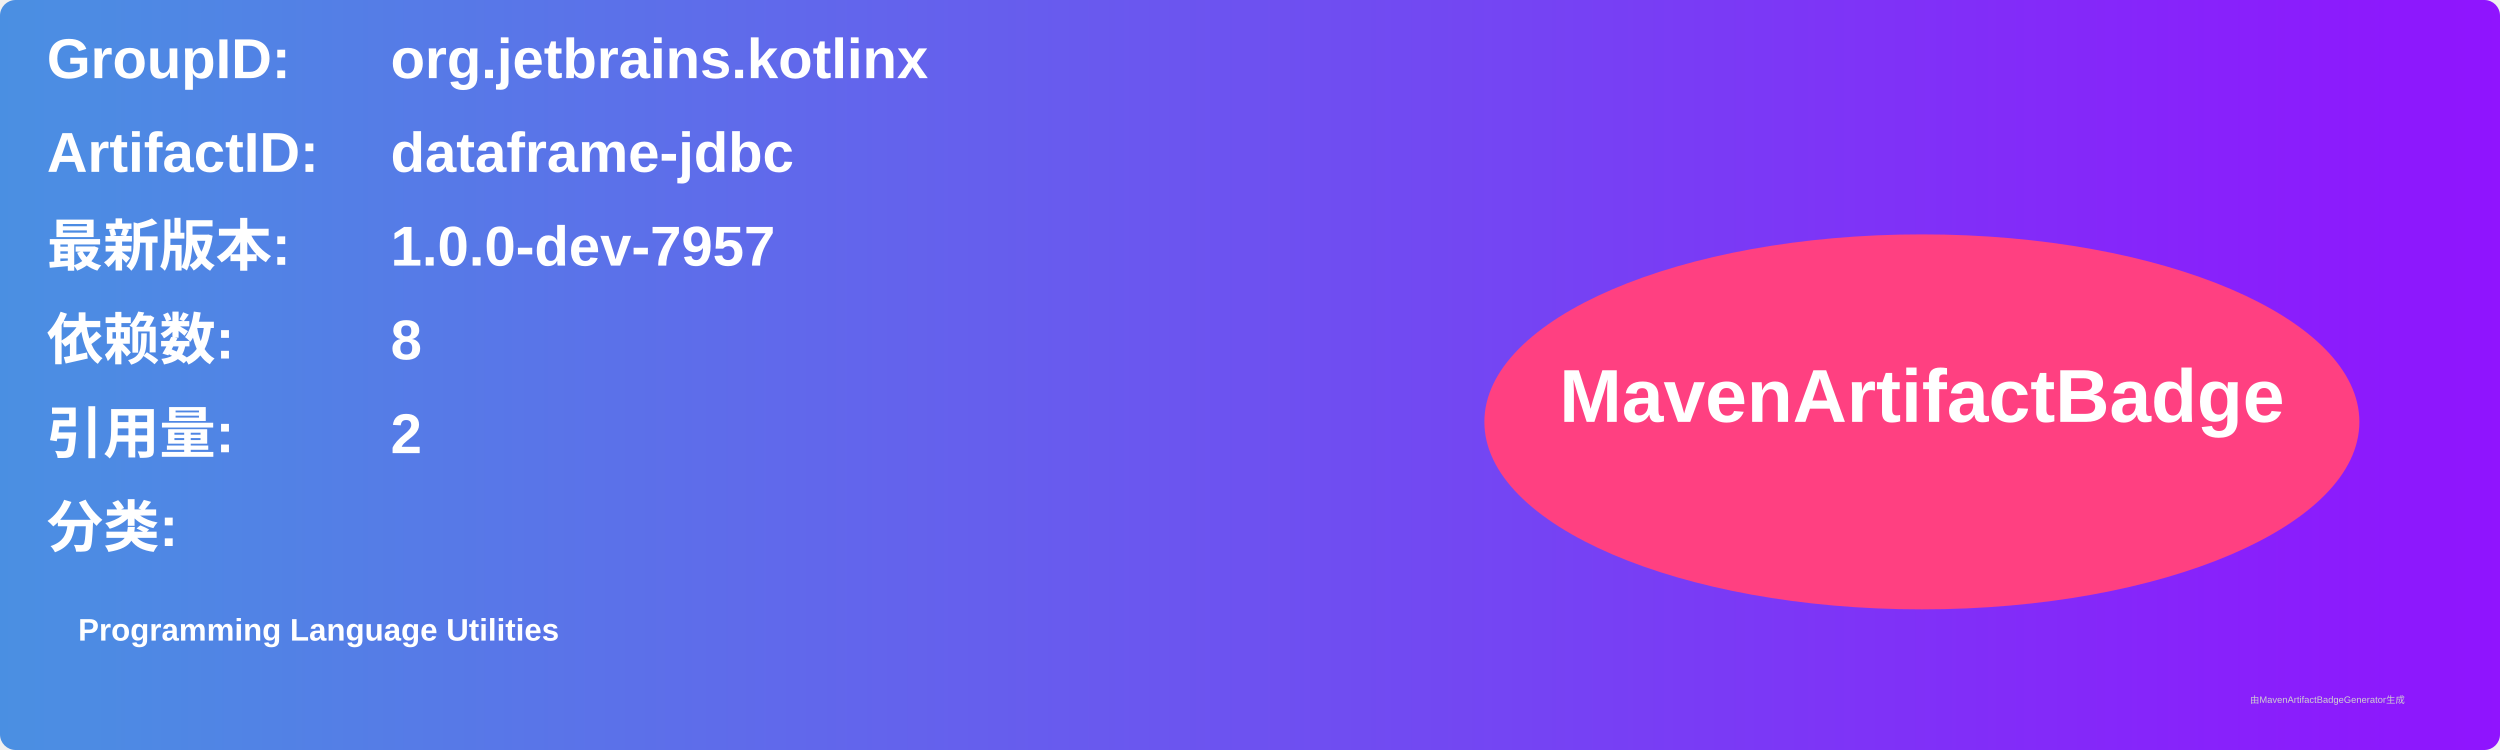
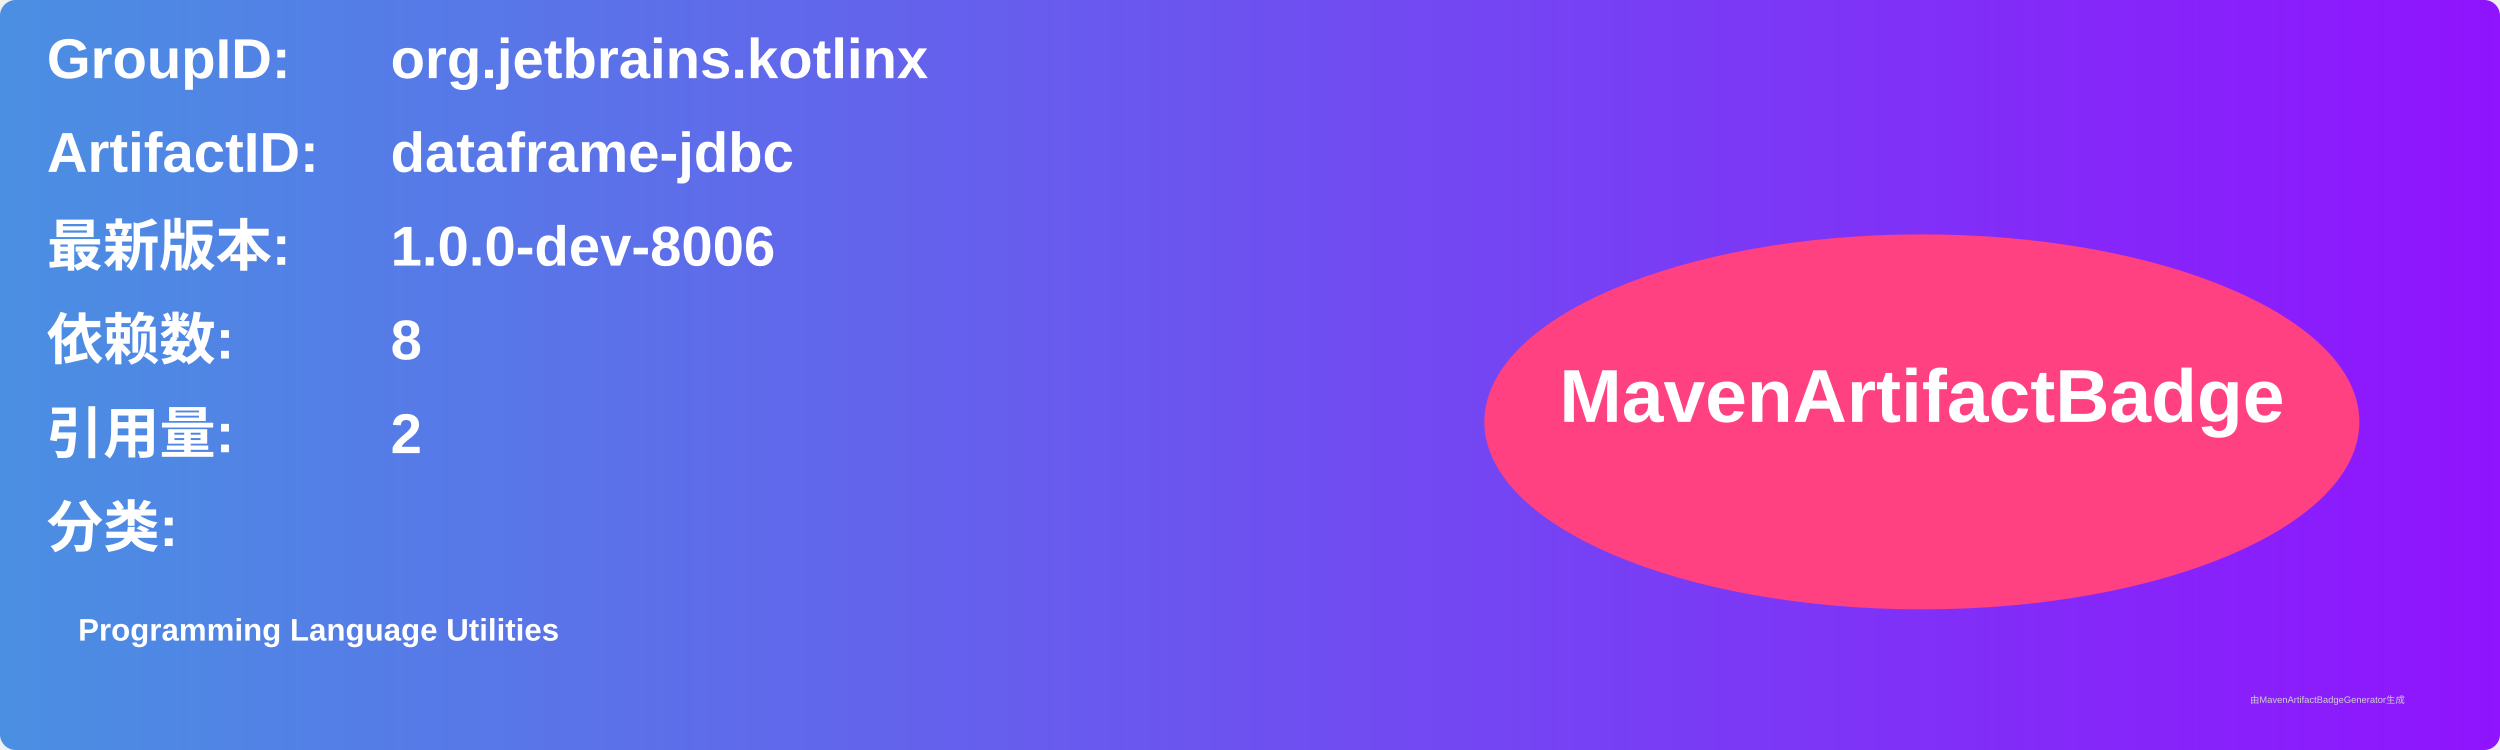
<svg xmlns="http://www.w3.org/2000/svg" width="800" height="240" viewBox="0 0 800 240">
  <linearGradient id="grad" x1="0%" y1="0%" x2="100%" y2="0%">
    <stop offset="0%" stop-color="#4a90e2" />
    <stop offset="100%" stop-color="#9013fe" />
  </linearGradient>
  <rect width="100%" height="100%" rx="5" ry="5" fill="url(#grad)" />
  <g transform="translate(15, 15)">
    <text x="0" y="10" font-family="Arial" font-size="18" fill="white" font-weight="bold" width="260">GroupID:</text>
    <text x="110" y="10" font-family="Arial" font-size="18" fill="white" font-weight="bold" width="460">org.jetbrains.kotlinx</text>
    <text x="0" y="40" font-family="Arial" font-size="18" fill="white" font-weight="bold" width="260">ArtifactID:</text>
    <text x="110" y="40" font-family="Arial" font-size="18" fill="white" font-weight="bold" width="460">dataframe-jdbc</text>
    <text x="0" y="70" font-family="Arial" font-size="18" fill="white" font-weight="bold">最新版本:</text>
    <text x="110" y="70" font-family="Arial" font-size="18" fill="white" font-weight="bold">
-       <tspan font-weight="bold">1.0.0-dev-7957</tspan>
+       <tspan font-weight="bold">1.0.0-dev-8006</tspan>
    </text>
    <text x="0" y="100" font-family="Arial" font-size="18" fill="white" font-weight="bold">依赖数: </text>
    <text x="110" y="100" font-family="Arial" font-size="18" fill="white">
      <tspan font-weight="bold">8</tspan>
    </text>
    <text x="0" y="130" font-family="Arial" font-size="18" fill="white" font-weight="bold">引用量: </text>
    <text x="110" y="130" font-family="Arial" font-size="18" fill="white">
      <tspan font-weight="bold">2</tspan>
    </text>
    <text x="0" y="160" font-family="Arial" font-size="18" fill="white" font-weight="bold">分类:</text>
    <text x="10" y="190" font-family="Arial" font-size="10" fill="white">
      <tspan font-weight="bold">Programming Language Utilities</tspan>
    </text>
    <ellipse cx="600" cy="120" rx="140" ry="60" fill="#ff4081" />
    <text x="600" y="120" text-anchor="middle" font-family="Arial" font-size="24" fill="white" font-weight="bold">MavenArtifactBadge</text>
  </g>
  <text x="720" y="225" font-family="Arial" font-size="3" fill="#d0d0d0">由MavenArtifactBadgeGenerator生成</text>
</svg>
